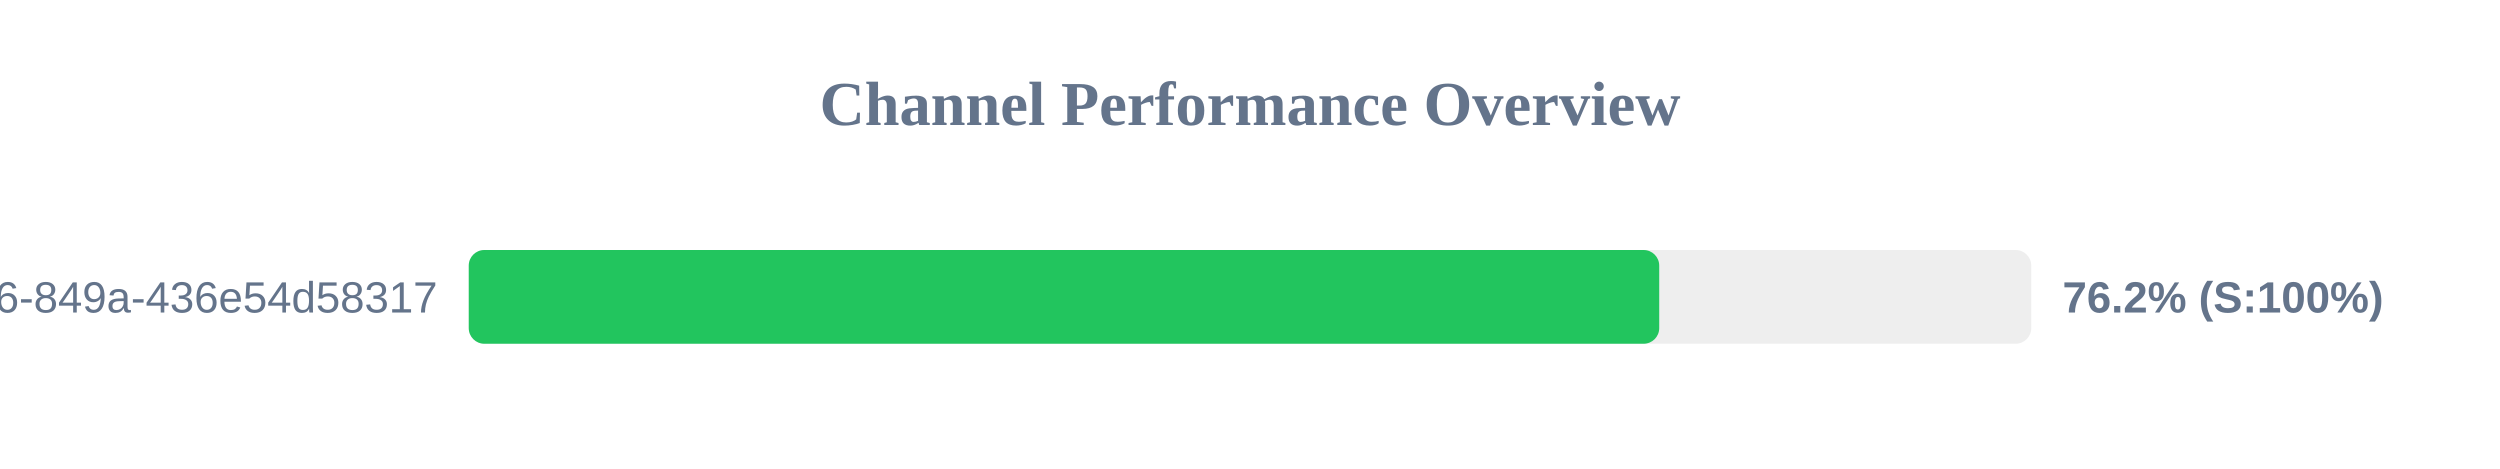
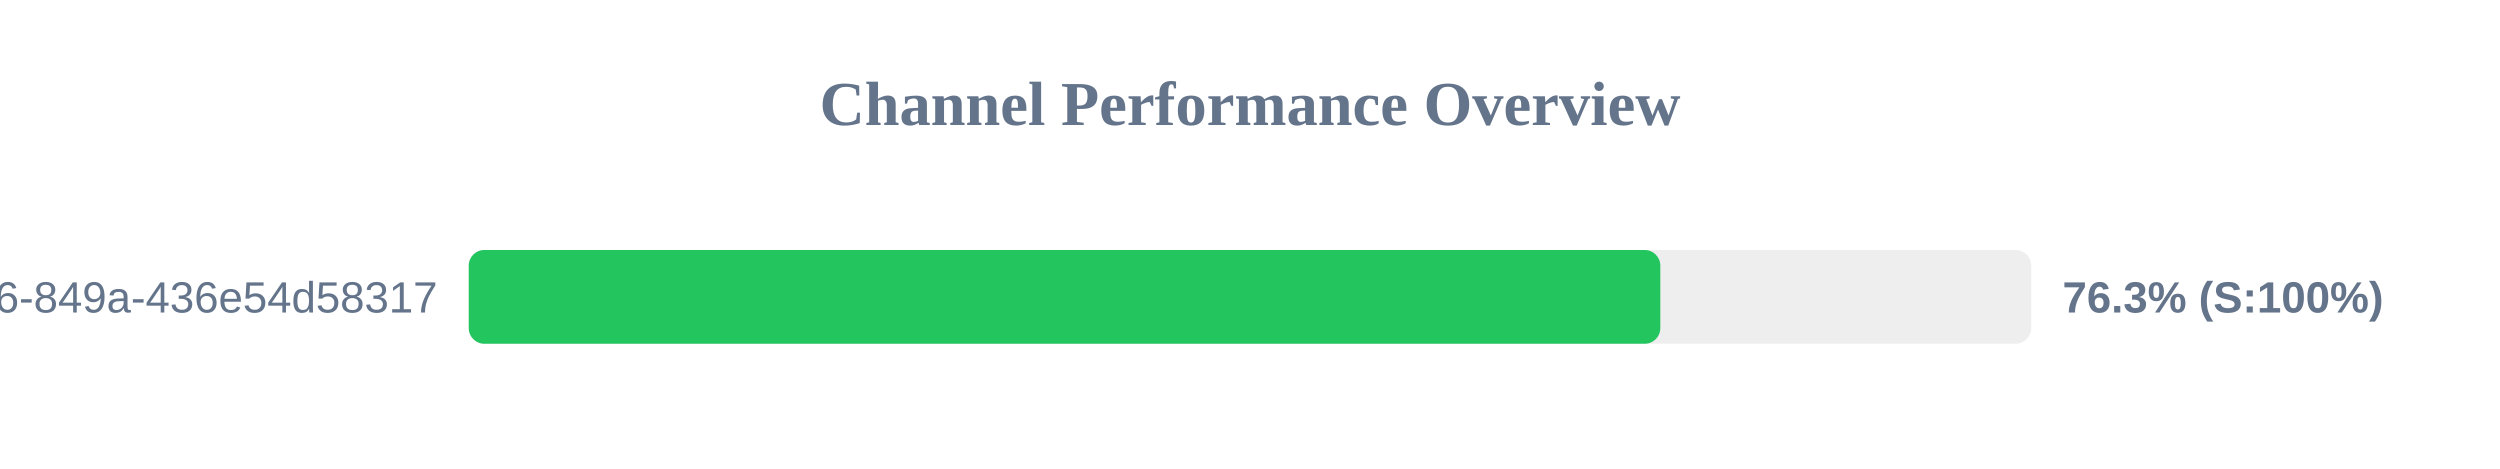
<svg xmlns="http://www.w3.org/2000/svg" width="800" height="150" version="1.1">
  <style>
        .row { font: 14px Arial; fill: #64748b; }
        .score { font: bold 14px Arial; fill: #64748b; }
    </style>
  <text x="400" y="40" text-anchor="middle" font-size="20px" font-weight="bold" fill="#64748b">Channel Performance Overview</text>
  <rect x="150" y="80" width="500" height="30" fill="#eee" rx="5" />
-   <rect x="150" y="80" width="380.95" height="30" fill="#22c55e" rx="5" />
+   <rect x="150" y="80" width="381.3" height="30" fill="#22c55e" rx="5" />
  <text x="140" y="100" text-anchor="end" class="row">?uuid=29fbd51f-03c8-4d76-849a-436e54d58317</text>
-   <text x="660" y="100" text-anchor="start" class="score">76.2% (S:100%)</text>
+   <text x="660" y="100" text-anchor="start" class="score">76.3% (S:100%)</text>
</svg>
